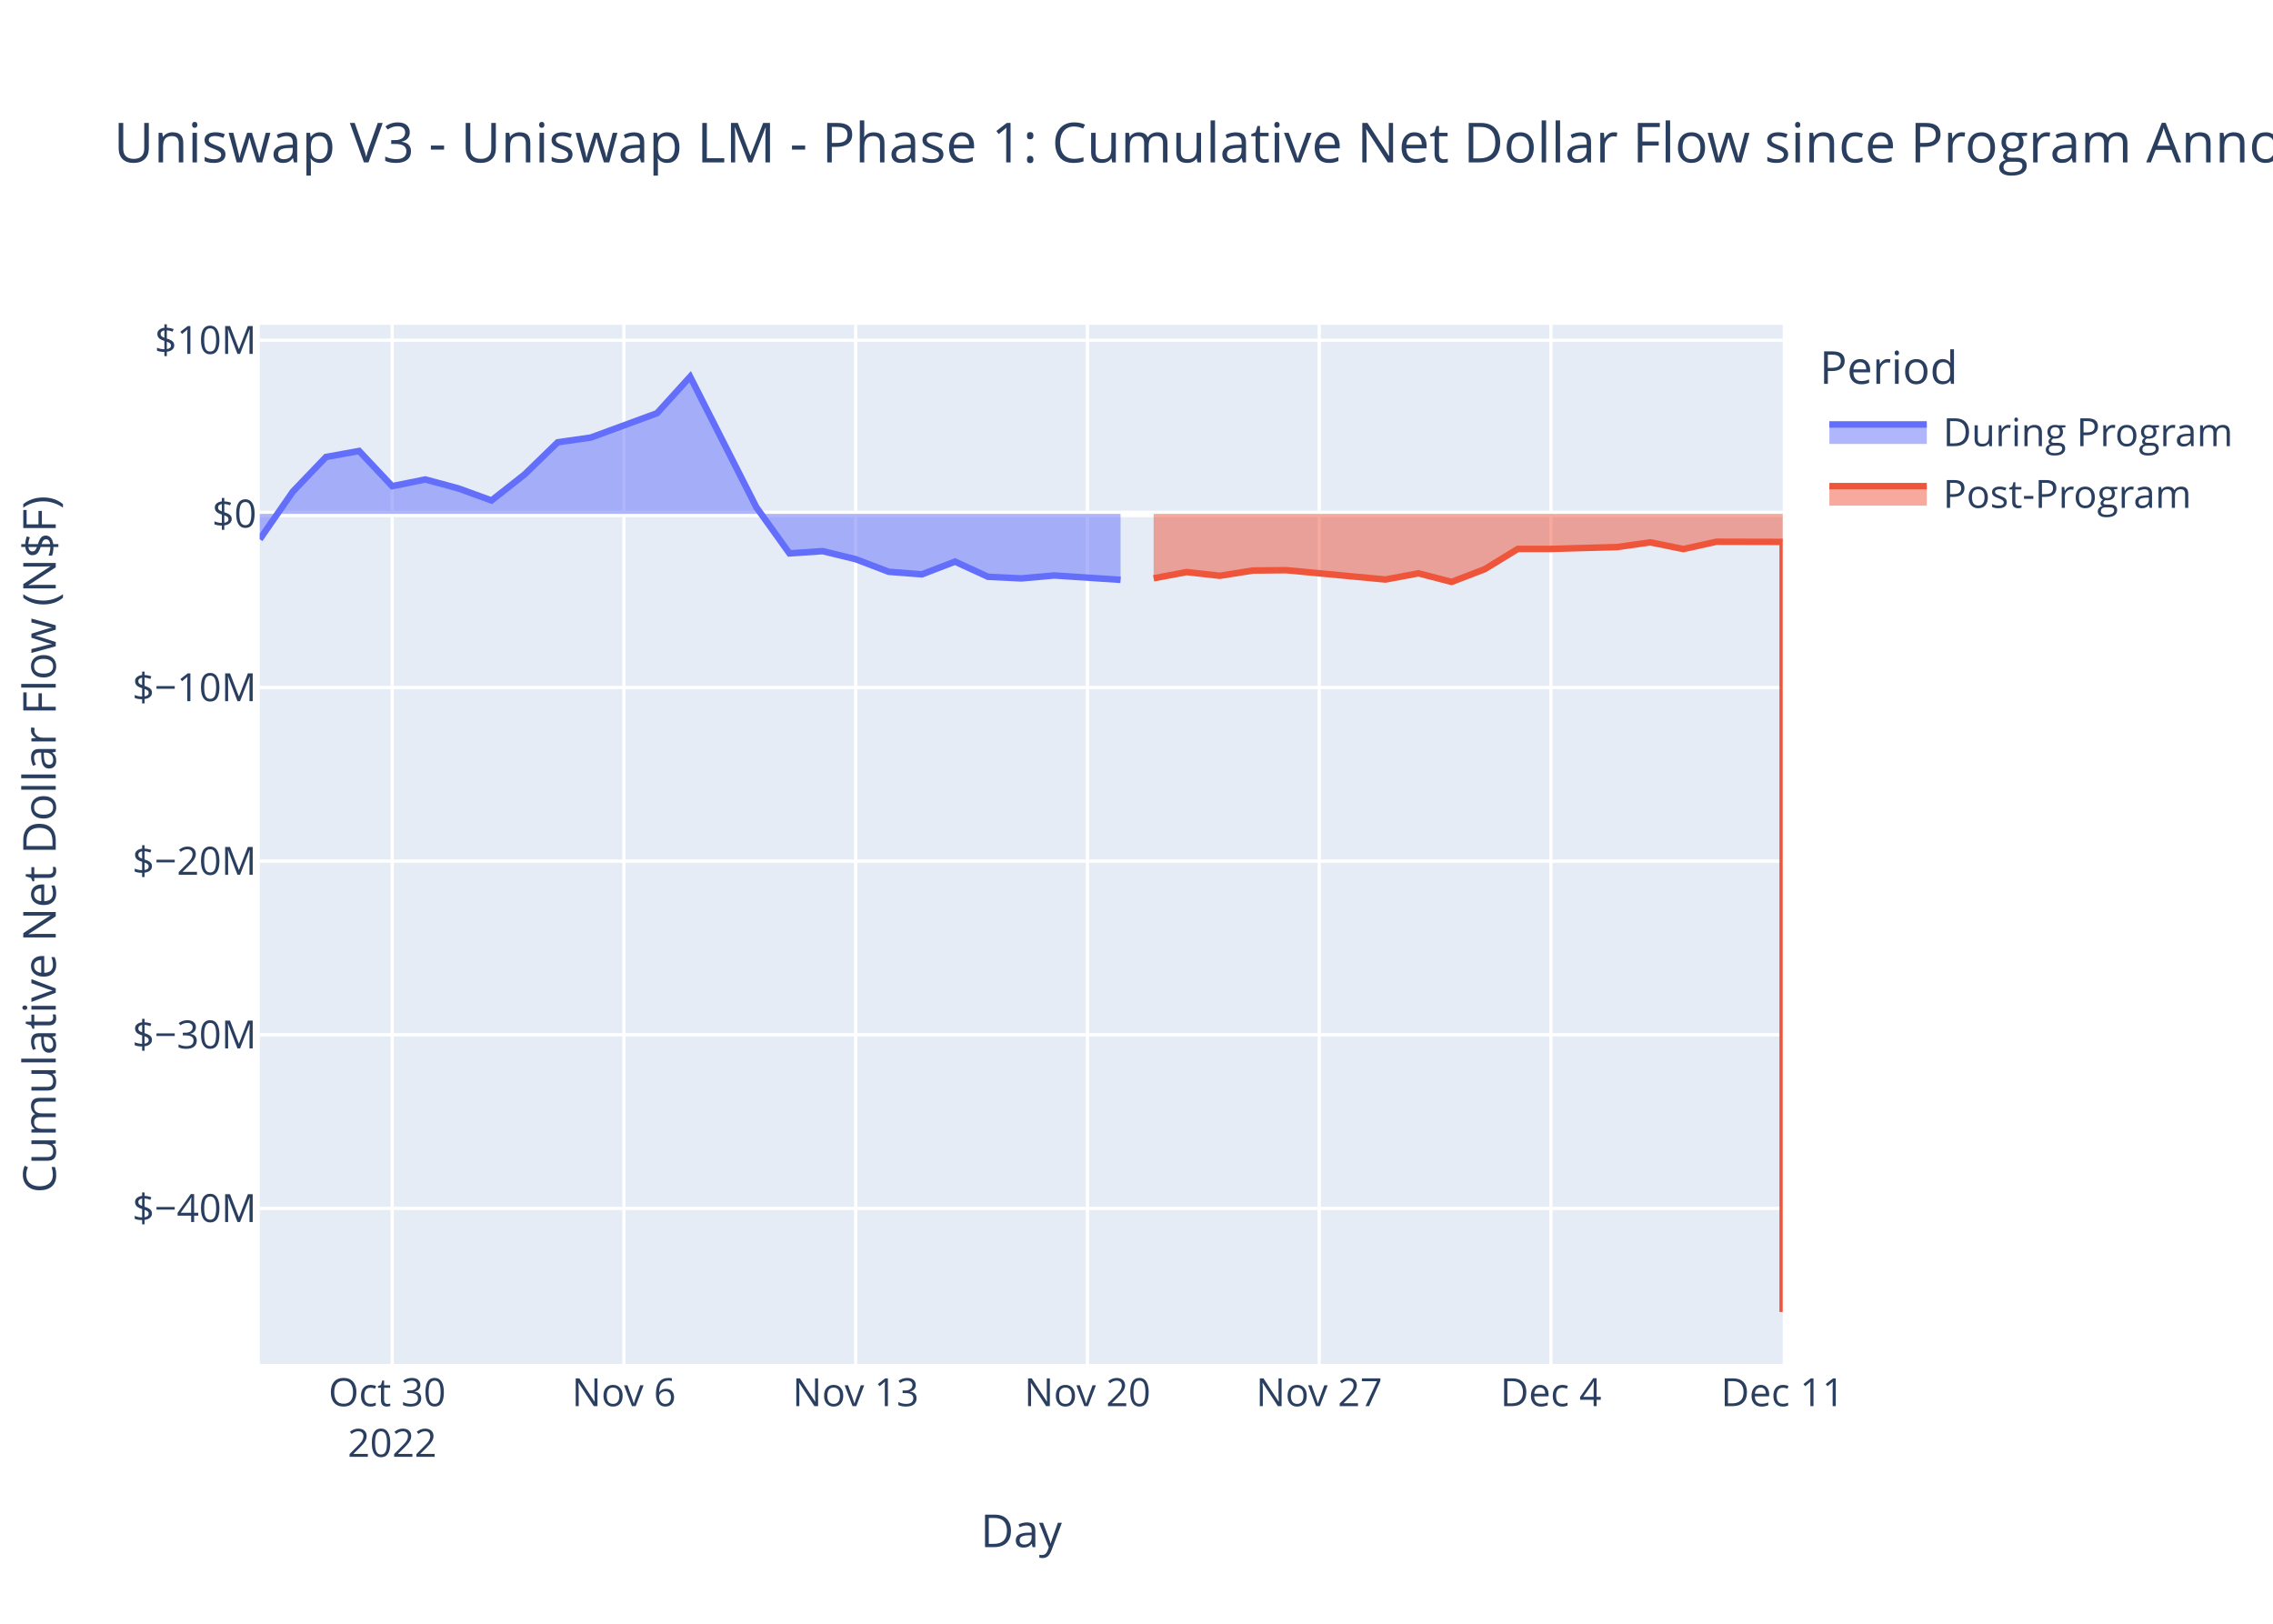
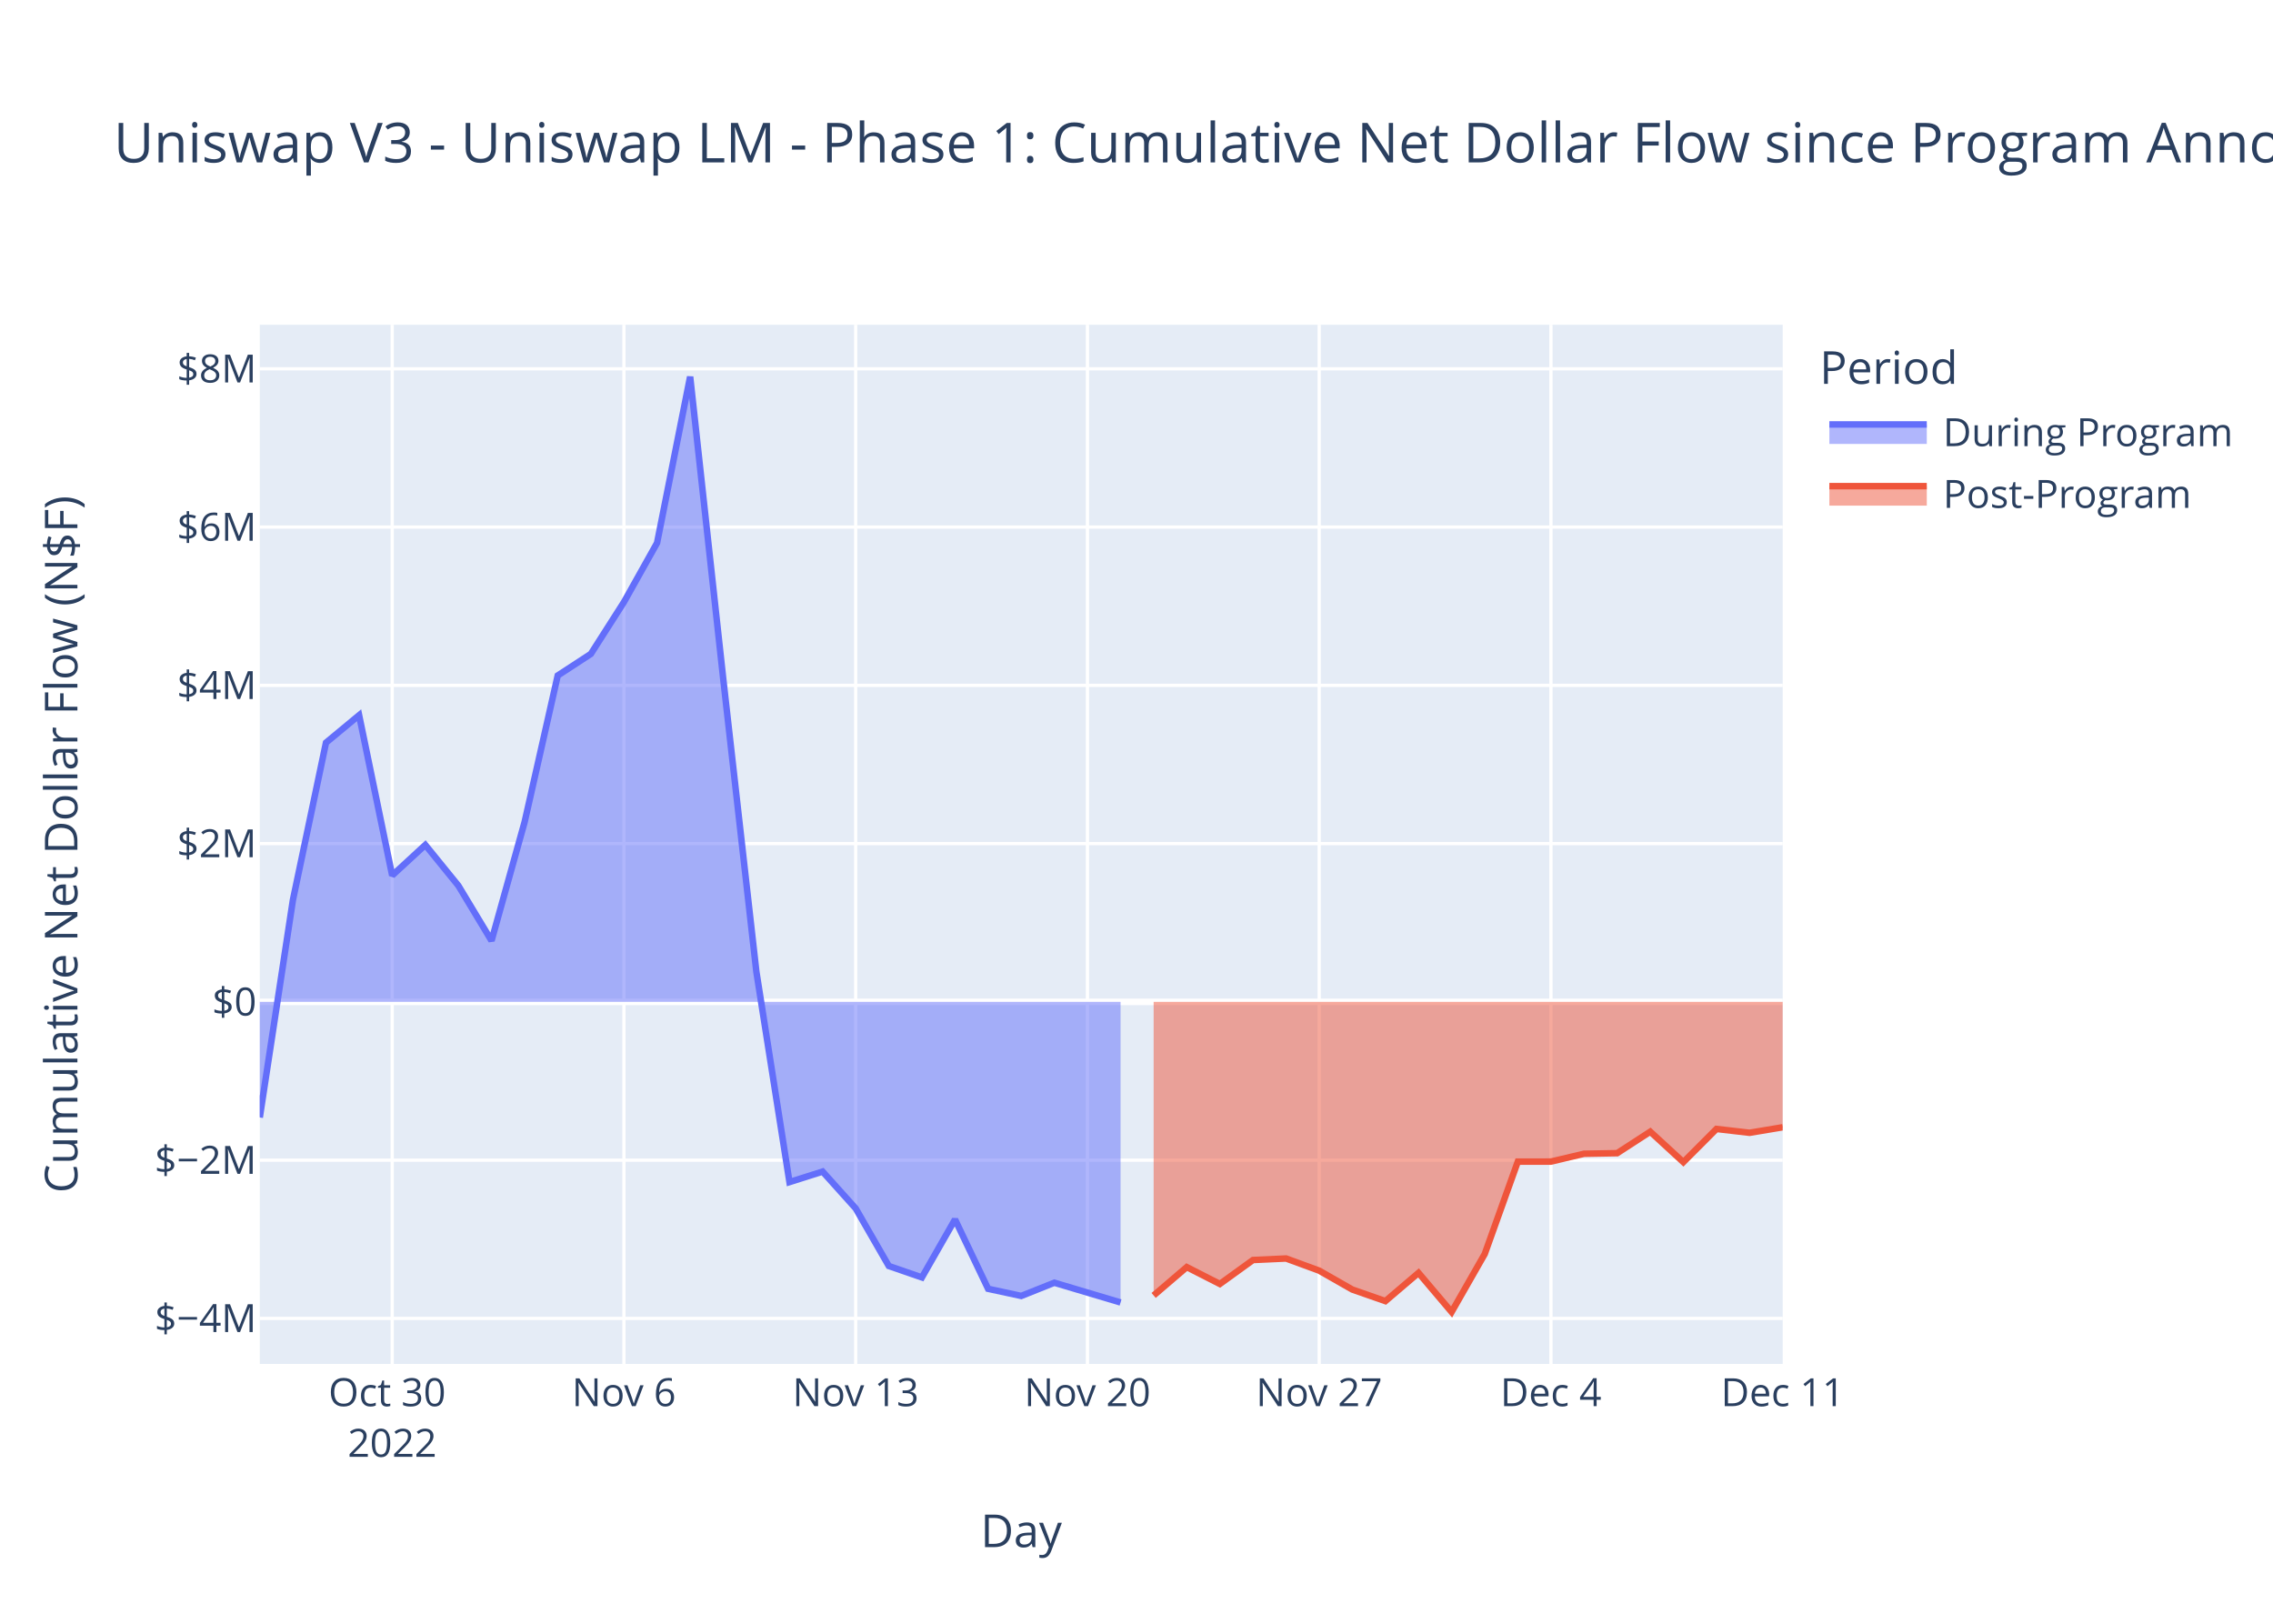
<svg xmlns="http://www.w3.org/2000/svg" class="main-svg" width="700" height="500" style="" viewBox="0 0 700 500">
  <rect x="0" y="0" width="700" height="500" style="fill: rgb(255, 255, 255); fill-opacity: 1;" />
-   <defs id="defs-e0c56d">
+   <defs id="defs-82f131">
    <g class="clips">
-       <clipPath id="clipe0c56dxyplot" class="plotclip">
+       <clipPath id="clip82f131xyplot" class="plotclip">
        <rect width="469" height="320" />
      </clipPath>
-       <clipPath class="axesclip" id="clipe0c56dx">
+       <clipPath class="axesclip" id="clip82f131x">
        <rect x="80" y="0" width="469" height="500" />
      </clipPath>
-       <clipPath class="axesclip" id="clipe0c56dy">
+       <clipPath class="axesclip" id="clip82f131y">
        <rect x="0" y="100" width="700" height="320" />
      </clipPath>
-       <clipPath class="axesclip" id="clipe0c56dxy">
+       <clipPath class="axesclip" id="clip82f131xy">
        <rect x="80" y="100" width="469" height="320" />
      </clipPath>
    </g>
    <g class="gradients" />
    <g class="patterns" />
  </defs>
  <g class="bglayer">
    <rect class="bg" x="80" y="100" width="469" height="320" style="fill: rgb(229, 236, 246); fill-opacity: 1; stroke-width: 0;" />
  </g>
  <g class="layer-below">
    <g class="imagelayer" />
    <g class="shapelayer" />
  </g>
  <g class="cartesianlayer">
    <g class="subplot xy">
      <g class="layer-subplot">
        <g class="shapelayer" />
        <g class="imagelayer" />
      </g>
      <g class="minor-gridlayer">
        <g class="x" />
        <g class="y" />
      </g>
      <g class="gridlayer">
        <g class="x">
          <path class="xgrid crisp" transform="translate(120.78,0)" d="M0,100v320" style="stroke: rgb(255, 255, 255); stroke-opacity: 1; stroke-width: 1px;" />
          <path class="xgrid crisp" transform="translate(192.15,0)" d="M0,100v320" style="stroke: rgb(255, 255, 255); stroke-opacity: 1; stroke-width: 1px;" />
          <path class="xgrid crisp" transform="translate(263.52,0)" d="M0,100v320" style="stroke: rgb(255, 255, 255); stroke-opacity: 1; stroke-width: 1px;" />
          <path class="xgrid crisp" transform="translate(334.89,0)" d="M0,100v320" style="stroke: rgb(255, 255, 255); stroke-opacity: 1; stroke-width: 1px;" />
          <path class="xgrid crisp" transform="translate(406.26,0)" d="M0,100v320" style="stroke: rgb(255, 255, 255); stroke-opacity: 1; stroke-width: 1px;" />
          <path class="xgrid crisp" transform="translate(477.63,0)" d="M0,100v320" style="stroke: rgb(255, 255, 255); stroke-opacity: 1; stroke-width: 1px;" />
        </g>
        <g class="y">
-           <path class="ygrid crisp" transform="translate(0,372.1)" d="M80,0h469" style="stroke: rgb(255, 255, 255); stroke-opacity: 1; stroke-width: 1px;" />
-           <path class="ygrid crisp" transform="translate(0,318.64)" d="M80,0h469" style="stroke: rgb(255, 255, 255); stroke-opacity: 1; stroke-width: 1px;" />
-           <path class="ygrid crisp" transform="translate(0,265.17)" d="M80,0h469" style="stroke: rgb(255, 255, 255); stroke-opacity: 1; stroke-width: 1px;" />
-           <path class="ygrid crisp" transform="translate(0,211.71)" d="M80,0h469" style="stroke: rgb(255, 255, 255); stroke-opacity: 1; stroke-width: 1px;" />
-           <path class="ygrid crisp" transform="translate(0,104.77)" d="M80,0h469" style="stroke: rgb(255, 255, 255); stroke-opacity: 1; stroke-width: 1px;" />
+           <path class="ygrid crisp" transform="translate(0,405.98)" d="M80,0h469" style="stroke: rgb(255, 255, 255); stroke-opacity: 1; stroke-width: 1px;" />
+           <path class="ygrid crisp" transform="translate(0,357.25)" d="M80,0h469" style="stroke: rgb(255, 255, 255); stroke-opacity: 1; stroke-width: 1px;" />
+           <path class="ygrid crisp" transform="translate(0,259.77)" d="M80,0h469" style="stroke: rgb(255, 255, 255); stroke-opacity: 1; stroke-width: 1px;" />
+           <path class="ygrid crisp" transform="translate(0,211.04)" d="M80,0h469" style="stroke: rgb(255, 255, 255); stroke-opacity: 1; stroke-width: 1px;" />
+           <path class="ygrid crisp" transform="translate(0,162.3)" d="M80,0h469" style="stroke: rgb(255, 255, 255); stroke-opacity: 1; stroke-width: 1px;" />
+           <path class="ygrid crisp" transform="translate(0,113.57)" d="M80,0h469" style="stroke: rgb(255, 255, 255); stroke-opacity: 1; stroke-width: 1px;" />
        </g>
      </g>
      <g class="zerolinelayer">
-         <path class="yzl zl crisp" transform="translate(0,158.24)" d="M80,0h469" style="stroke: rgb(255, 255, 255); stroke-opacity: 1; stroke-width: 2px;" />
+         <path class="yzl zl crisp" transform="translate(0,308.51)" d="M80,0h469" style="stroke: rgb(255, 255, 255); stroke-opacity: 1; stroke-width: 2px;" />
      </g>
      <path class="xlines-below" />
      <path class="ylines-below" />
      <g class="overlines-below" />
      <g class="xaxislayer-below" />
      <g class="yaxislayer-below" />
      <g class="overaxes-below" />
-       <g class="plot" transform="translate(80,100)" clip-path="url(#clipe0c56dxyplot)">
+       <g class="plot" transform="translate(80,100)" clip-path="url(#clip82f131xyplot)">
        <g class="scatterlayer mlayer">
-           <g class="trace scatter trace326a01" style="stroke-miterlimit: 2;">
+           <g class="trace scatter tracece4b3b" style="stroke-miterlimit: 2;">
            <g class="fills">
              <g>
-                 <path class="js-fill" d="M265.09,58.24L0,58.24L0,66.05L10.2,51.36L20.39,40.72L30.59,38.87L40.78,49.7L50.98,47.64L61.17,50.39L71.37,54.11L81.57,46.08L91.76,36.19L101.96,34.73L122.35,27.23L132.54,16L152.93,56.2L163.13,70.41L173.33,69.71L183.52,72.19L193.72,76.08L203.91,76.86L214.11,72.94L224.3,77.62L234.5,78.11L244.7,77.21L265.09,78.55" style="fill: rgb(99, 110, 250); fill-opacity: 0.5; stroke-width: 0;" />
+                 <path class="js-fill" d="M265.09,208.51L0,208.51L0,244.11L10.2,177.16L20.39,128.69L30.59,120.24L40.78,169.58L50.98,160.18L61.17,172.73L71.37,189.67L81.57,153.09L91.76,108.01L101.96,101.36L112.15,85.4L122.35,67.19L132.54,16L142.74,109.15L152.93,199.2L163.13,264L173.33,260.77L183.52,272.11L193.72,289.84L203.91,293.36L214.11,275.51L224.3,296.86L234.5,299.06L244.7,294.99L265.09,301.07" style="fill: rgb(99, 110, 250); fill-opacity: 0.5; stroke-width: 0;" />
              </g>
            </g>
            <g class="errorbars" />
            <g class="lines">
-               <path class="js-line" d="M0,66.05L10.2,51.36L20.39,40.72L30.59,38.87L40.78,49.7L50.98,47.64L61.17,50.39L71.37,54.11L81.57,46.08L91.76,36.19L101.96,34.73L122.35,27.23L132.54,16L152.93,56.2L163.13,70.41L173.33,69.71L183.52,72.19L193.72,76.08L203.91,76.86L214.11,72.94L224.3,77.62L234.5,78.11L244.7,77.21L265.09,78.55" style="vector-effect: non-scaling-stroke; fill: none; stroke: rgb(99, 110, 250); stroke-opacity: 1; stroke-width: 2px; opacity: 1;" />
+               <path class="js-line" d="M0,244.11L10.2,177.16L20.39,128.69L30.59,120.24L40.78,169.58L50.98,160.18L61.17,172.73L71.37,189.67L81.57,153.09L91.76,108.01L101.96,101.36L112.15,85.4L122.35,67.19L132.54,16L142.74,109.15L152.93,199.2L163.13,264L173.33,260.77L183.52,272.11L193.72,289.84L203.91,293.36L214.11,275.51L224.3,296.86L234.5,299.06L244.7,294.99L265.09,301.07" style="vector-effect: non-scaling-stroke; fill: none; stroke: rgb(99, 110, 250); stroke-opacity: 1; stroke-width: 2px; opacity: 1;" />
            </g>
            <g class="points" />
            <g class="text" />
          </g>
-           <g class="trace scatter traceeb238b" style="stroke-miterlimit: 2;">
+           <g class="trace scatter tracea14c20" style="stroke-miterlimit: 2;">
            <g class="fills">
              <g>
-                 <path class="js-fill" d="M469,58.24L275.28,58.24L275.28,78.07L285.48,76.16L295.67,77.3L305.87,75.68L316.07,75.58L346.65,78.45L356.85,76.55L367.04,79.19L377.24,75.27L387.43,69.03L397.63,69.03L418.02,68.46L428.22,67.01L438.41,69.07L448.61,66.82L469,66.87L469,304" style="fill: rgb(239, 85, 59); fill-opacity: 0.5; stroke-width: 0;" />
+                 <path class="js-fill" d="M469,208.51L275.28,208.51L275.28,298.91L285.48,290.18L295.67,295.37L305.87,288L316.07,287.53L326.26,291.27L336.46,297.09L346.65,300.65L356.85,291.96L367.04,304L377.24,286.15L387.43,257.7L397.63,257.69L407.83,255.28L418.02,255.1L428.22,248.48L438.41,257.86L448.61,247.64L458.8,248.82L469,247.12" style="fill: rgb(239, 85, 59); fill-opacity: 0.5; stroke-width: 0;" />
              </g>
            </g>
            <g class="errorbars" />
            <g class="lines">
-               <path class="js-line" d="M275.28,78.07L285.48,76.16L295.67,77.3L305.87,75.68L316.07,75.58L346.65,78.45L356.85,76.55L367.04,79.19L377.24,75.27L387.43,69.03L397.63,69.03L418.02,68.46L428.22,67.01L438.41,69.07L448.61,66.82L469,66.87L469,304" style="vector-effect: non-scaling-stroke; fill: none; stroke: rgb(239, 85, 59); stroke-opacity: 1; stroke-width: 2px; opacity: 1;" />
+               <path class="js-line" d="M275.28,298.91L285.48,290.18L295.67,295.37L305.87,288L316.07,287.53L326.26,291.27L336.46,297.09L346.65,300.65L356.85,291.96L367.04,304L377.24,286.15L387.43,257.7L397.63,257.69L407.83,255.28L418.02,255.1L428.22,248.48L438.41,257.86L448.61,247.64L458.8,248.82L469,247.12" style="vector-effect: non-scaling-stroke; fill: none; stroke: rgb(239, 85, 59); stroke-opacity: 1; stroke-width: 2px; opacity: 1;" />
            </g>
            <g class="points" />
            <g class="text" />
          </g>
        </g>
      </g>
      <g class="overplot" />
      <path class="xlines-above crisp" d="M0,0" style="fill: none;" />
      <path class="ylines-above crisp" d="M0,0" style="fill: none;" />
      <g class="overlines-above" />
      <g class="xaxislayer-above">
        <g class="xtick">
          <text text-anchor="middle" x="0" y="433" transform="translate(120.78,0)" style="font-family: 'Open Sans', verdana, arial, sans-serif; font-size: 12px; fill: rgb(42, 63, 95); fill-opacity: 1; white-space: pre; opacity: 1;">
            <tspan class="line" dy="0em" x="0" y="433">Oct 30</tspan>
            <tspan class="line" dy="1.3em" x="0" y="433">2022</tspan>
          </text>
        </g>
        <g class="xtick">
          <text text-anchor="middle" x="0" y="433" style="font-family: 'Open Sans', verdana, arial, sans-serif; font-size: 12px; fill: rgb(42, 63, 95); fill-opacity: 1; white-space: pre; opacity: 1;" transform="translate(192.15,0)">Nov 6</text>
        </g>
        <g class="xtick">
          <text text-anchor="middle" x="0" y="433" style="font-family: 'Open Sans', verdana, arial, sans-serif; font-size: 12px; fill: rgb(42, 63, 95); fill-opacity: 1; white-space: pre; opacity: 1;" transform="translate(263.52,0)">Nov 13</text>
        </g>
        <g class="xtick">
          <text text-anchor="middle" x="0" y="433" style="font-family: 'Open Sans', verdana, arial, sans-serif; font-size: 12px; fill: rgb(42, 63, 95); fill-opacity: 1; white-space: pre; opacity: 1;" transform="translate(334.89,0)">Nov 20</text>
        </g>
        <g class="xtick">
          <text text-anchor="middle" x="0" y="433" style="font-family: 'Open Sans', verdana, arial, sans-serif; font-size: 12px; fill: rgb(42, 63, 95); fill-opacity: 1; white-space: pre; opacity: 1;" transform="translate(406.26,0)">Nov 27</text>
        </g>
        <g class="xtick">
          <text text-anchor="middle" x="0" y="433" style="font-family: 'Open Sans', verdana, arial, sans-serif; font-size: 12px; fill: rgb(42, 63, 95); fill-opacity: 1; white-space: pre; opacity: 1;" transform="translate(477.63,0)">Dec 4</text>
        </g>
        <g class="xtick">
          <text text-anchor="middle" x="0" y="433" style="font-family: 'Open Sans', verdana, arial, sans-serif; font-size: 12px; fill: rgb(42, 63, 95); fill-opacity: 1; white-space: pre; opacity: 1;" transform="translate(549,0)">Dec 11</text>
        </g>
      </g>
      <g class="yaxislayer-above">
        <g class="ytick">
-           <text text-anchor="end" x="79" y="4.2" transform="translate(0,372.1)" style="font-family: 'Open Sans', verdana, arial, sans-serif; font-size: 12px; fill: rgb(42, 63, 95); fill-opacity: 1; white-space: pre; opacity: 1;">$−40M</text>
-         </g>
-         <g class="ytick">
-           <text text-anchor="end" x="79" y="4.2" style="font-family: 'Open Sans', verdana, arial, sans-serif; font-size: 12px; fill: rgb(42, 63, 95); fill-opacity: 1; white-space: pre; opacity: 1;" transform="translate(0,318.64)">$−30M</text>
-         </g>
-         <g class="ytick">
-           <text text-anchor="end" x="79" y="4.2" style="font-family: 'Open Sans', verdana, arial, sans-serif; font-size: 12px; fill: rgb(42, 63, 95); fill-opacity: 1; white-space: pre; opacity: 1;" transform="translate(0,265.17)">$−20M</text>
-         </g>
-         <g class="ytick">
-           <text text-anchor="end" x="79" y="4.2" style="font-family: 'Open Sans', verdana, arial, sans-serif; font-size: 12px; fill: rgb(42, 63, 95); fill-opacity: 1; white-space: pre; opacity: 1;" transform="translate(0,211.71)">$−10M</text>
-         </g>
-         <g class="ytick">
-           <text text-anchor="end" x="79" y="4.2" style="font-family: 'Open Sans', verdana, arial, sans-serif; font-size: 12px; fill: rgb(42, 63, 95); fill-opacity: 1; white-space: pre; opacity: 1;" transform="translate(0,158.24)">$0</text>
-         </g>
-         <g class="ytick">
-           <text text-anchor="end" x="79" y="4.2" style="font-family: 'Open Sans', verdana, arial, sans-serif; font-size: 12px; fill: rgb(42, 63, 95); fill-opacity: 1; white-space: pre; opacity: 1;" transform="translate(0,104.77)">$10M</text>
+           <text text-anchor="end" x="79" y="4.2" transform="translate(0,405.98)" style="font-family: 'Open Sans', verdana, arial, sans-serif; font-size: 12px; fill: rgb(42, 63, 95); fill-opacity: 1; white-space: pre; opacity: 1;">$−4M</text>
+         </g>
+         <g class="ytick">
+           <text text-anchor="end" x="79" y="4.2" style="font-family: 'Open Sans', verdana, arial, sans-serif; font-size: 12px; fill: rgb(42, 63, 95); fill-opacity: 1; white-space: pre; opacity: 1;" transform="translate(0,357.25)">$−2M</text>
+         </g>
+         <g class="ytick">
+           <text text-anchor="end" x="79" y="4.2" style="font-family: 'Open Sans', verdana, arial, sans-serif; font-size: 12px; fill: rgb(42, 63, 95); fill-opacity: 1; white-space: pre; opacity: 1;" transform="translate(0,308.51)">$0</text>
+         </g>
+         <g class="ytick">
+           <text text-anchor="end" x="79" y="4.2" style="font-family: 'Open Sans', verdana, arial, sans-serif; font-size: 12px; fill: rgb(42, 63, 95); fill-opacity: 1; white-space: pre; opacity: 1;" transform="translate(0,259.77)">$2M</text>
+         </g>
+         <g class="ytick">
+           <text text-anchor="end" x="79" y="4.2" style="font-family: 'Open Sans', verdana, arial, sans-serif; font-size: 12px; fill: rgb(42, 63, 95); fill-opacity: 1; white-space: pre; opacity: 1;" transform="translate(0,211.04)">$4M</text>
+         </g>
+         <g class="ytick">
+           <text text-anchor="end" x="79" y="4.2" style="font-family: 'Open Sans', verdana, arial, sans-serif; font-size: 12px; fill: rgb(42, 63, 95); fill-opacity: 1; white-space: pre; opacity: 1;" transform="translate(0,162.3)">$6M</text>
+         </g>
+         <g class="ytick">
+           <text text-anchor="end" x="79" y="4.2" style="font-family: 'Open Sans', verdana, arial, sans-serif; font-size: 12px; fill: rgb(42, 63, 95); fill-opacity: 1; white-space: pre; opacity: 1;" transform="translate(0,113.57)">$8M</text>
        </g>
      </g>
      <g class="overaxes-above" />
    </g>
  </g>
  <g class="polarlayer" />
  <g class="smithlayer" />
  <g class="ternarylayer" />
  <g class="geolayer" />
  <g class="funnelarealayer" />
  <g class="pielayer" />
  <g class="iciclelayer" />
  <g class="treemaplayer" />
  <g class="sunburstlayer" />
  <g class="glimages" />
-   <defs id="topdefs-e0c56d">
+   <defs id="topdefs-82f131">
    <g class="clips" />
-     <clipPath id="legende0c56d">
+     <clipPath id="legend82f131">
      <rect width="130" height="67" x="0" y="0" />
    </clipPath>
  </defs>
  <g class="layer-above">
    <g class="imagelayer" />
    <g class="shapelayer" />
  </g>
  <g class="infolayer">
    <g class="legend" pointer-events="all" transform="translate(558.38,100)">
      <rect class="bg" shape-rendering="crispEdges" width="130" height="67" x="0" y="0" style="stroke: rgb(68, 68, 68); stroke-opacity: 1; fill: rgb(255, 255, 255); fill-opacity: 1; stroke-width: 0px;" />
-       <g class="scrollbox" transform="" clip-path="url(#legende0c56d)">
+       <g class="scrollbox" transform="" clip-path="url(#legend82f131)">
        <text class="legendtitletext" text-anchor="start" x="2" y="18.2" style="font-family: 'Open Sans', verdana, arial, sans-serif; font-size: 14px; fill: rgb(42, 63, 95); fill-opacity: 1; white-space: pre;">Period</text>
        <g class="groups">
          <g class="traces" transform="translate(0,32.7)" style="opacity: 1;">
            <text class="legendtext" text-anchor="start" x="40" y="4.68" style="font-family: 'Open Sans', verdana, arial, sans-serif; font-size: 12px; fill: rgb(42, 63, 95); fill-opacity: 1; white-space: pre;">During Program</text>
            <g class="layers">
              <g class="legendfill">
                <path class="js-fill" d="M5,-2h30v6h-30z" style="stroke-width: 0; fill: rgb(99, 110, 250); fill-opacity: 0.5;" />
              </g>
              <g class="legendlines">
                <path class="js-line" d="M5,-2h30" style="fill: none; stroke: rgb(99, 110, 250); stroke-opacity: 1; stroke-width: 2px;" />
              </g>
              <g class="legendsymbols">
                <g class="legendpoints" />
              </g>
            </g>
            <rect class="legendtoggle" x="0" y="-9.5" width="124.703" height="19" style="fill: rgb(0, 0, 0); fill-opacity: 0;" />
          </g>
          <g class="traces" transform="translate(0,51.7)" style="opacity: 1;">
            <text class="legendtext" text-anchor="start" x="40" y="4.68" style="font-family: 'Open Sans', verdana, arial, sans-serif; font-size: 12px; fill: rgb(42, 63, 95); fill-opacity: 1; white-space: pre;">Post-Program</text>
            <g class="layers">
              <g class="legendfill">
                <path class="js-fill" d="M5,-2h30v6h-30z" style="stroke-width: 0; fill: rgb(239, 85, 59); fill-opacity: 0.5;" />
              </g>
              <g class="legendlines">
                <path class="js-line" d="M5,-2h30" style="fill: none; stroke: rgb(239, 85, 59); stroke-opacity: 1; stroke-width: 2px;" />
              </g>
              <g class="legendsymbols">
                <g class="legendpoints" />
              </g>
            </g>
            <rect class="legendtoggle" x="0" y="-9.5" width="124.703" height="19" style="fill: rgb(0, 0, 0); fill-opacity: 0;" />
          </g>
        </g>
      </g>
      <rect class="scrollbar" rx="20" ry="3" width="0" height="0" x="0" y="0" style="fill: rgb(128, 139, 164); fill-opacity: 1;" />
    </g>
    <g class="g-gtitle">
      <text class="gtitle" x="35" y="50" text-anchor="start" dy="0em" style="font-family: 'Open Sans', verdana, arial, sans-serif; font-size: 17px; fill: rgb(42, 63, 95); opacity: 1; font-weight: normal; white-space: pre;">Uniswap V3 - Uniswap LM - Phase 1: Cumulative Net Dollar Flow since Program Announcement</text>
    </g>
    <g class="g-xtitle">
      <text class="xtitle" x="314.5" y="476.409" text-anchor="middle" style="font-family: 'Open Sans', verdana, arial, sans-serif; font-size: 14px; fill: rgb(42, 63, 95); opacity: 1; font-weight: normal; white-space: pre;">Day</text>
    </g>
    <g class="g-ytitle">
-       <text class="ytitle" transform="rotate(-90,17.16875,260)" x="17.169" y="260" text-anchor="middle" style="font-family: 'Open Sans', verdana, arial, sans-serif; font-size: 14px; fill: rgb(42, 63, 95); opacity: 1; font-weight: normal; white-space: pre;">Cumulative Net Dollar Flow (N$F)</text>
+       <text class="ytitle" transform="rotate(-90,23.84063,260)" x="23.841" y="260" text-anchor="middle" style="font-family: 'Open Sans', verdana, arial, sans-serif; font-size: 14px; fill: rgb(42, 63, 95); opacity: 1; font-weight: normal; white-space: pre;">Cumulative Net Dollar Flow (N$F)</text>
    </g>
  </g>
</svg>
